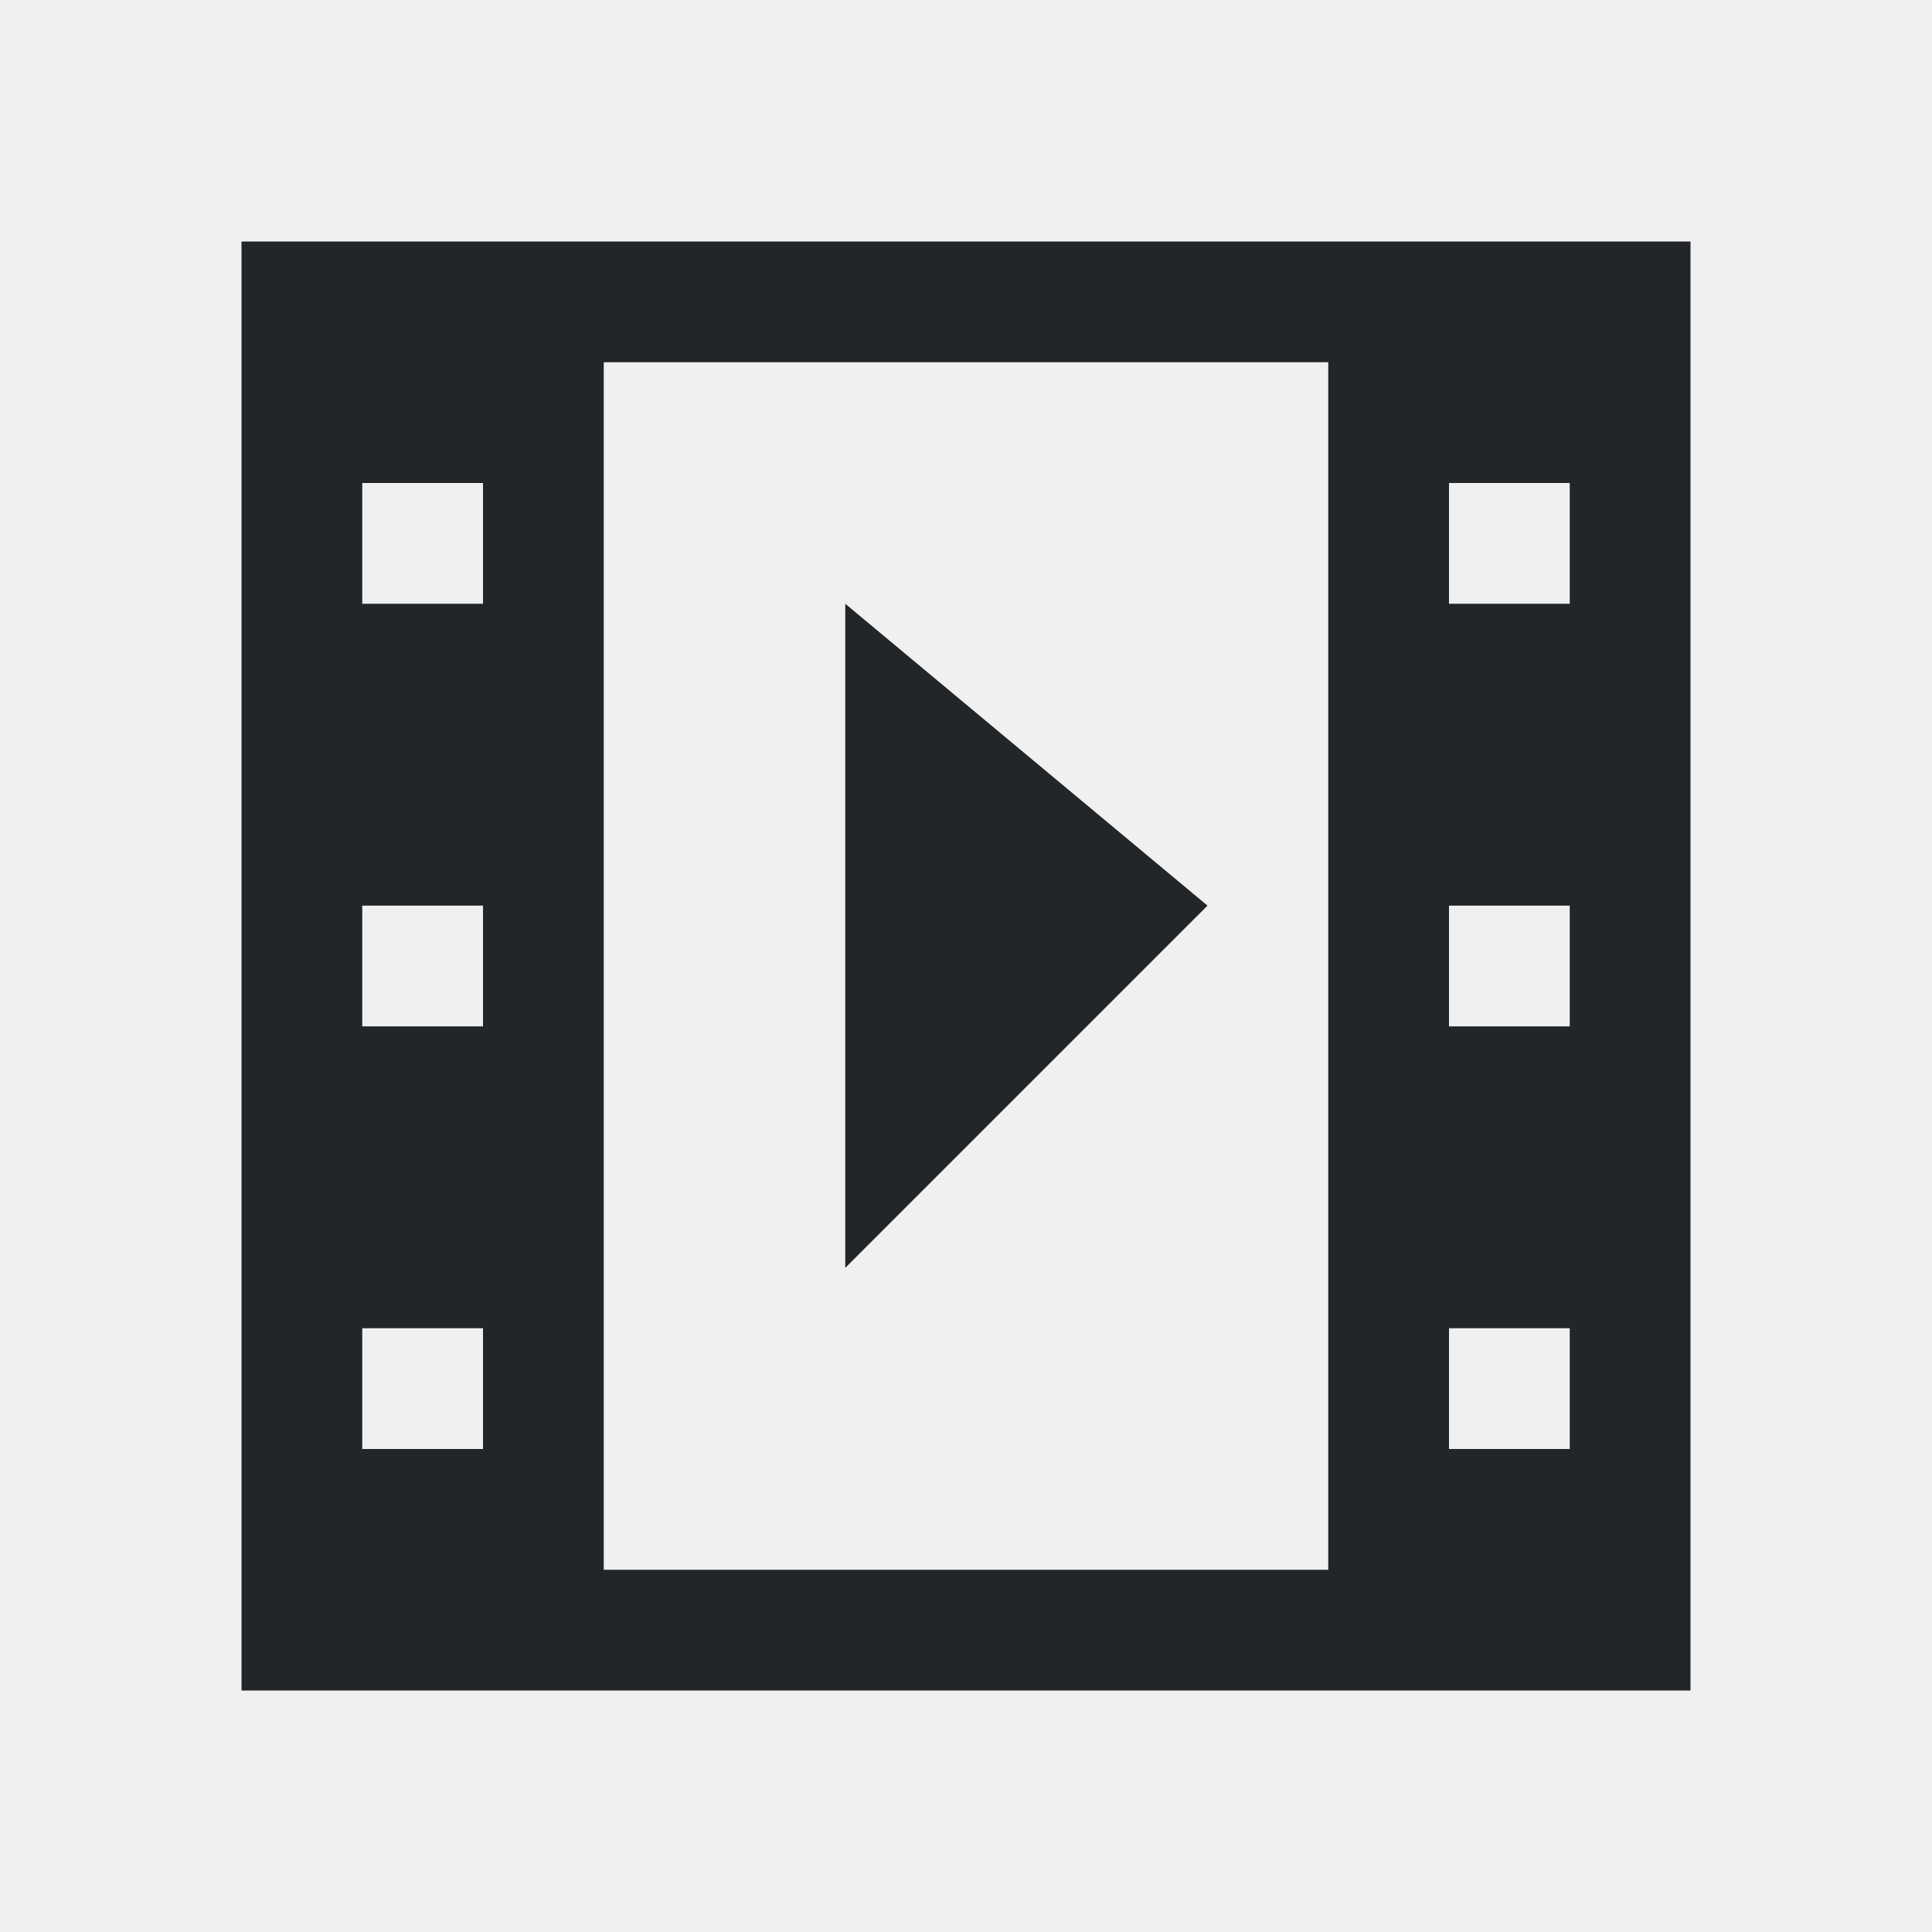
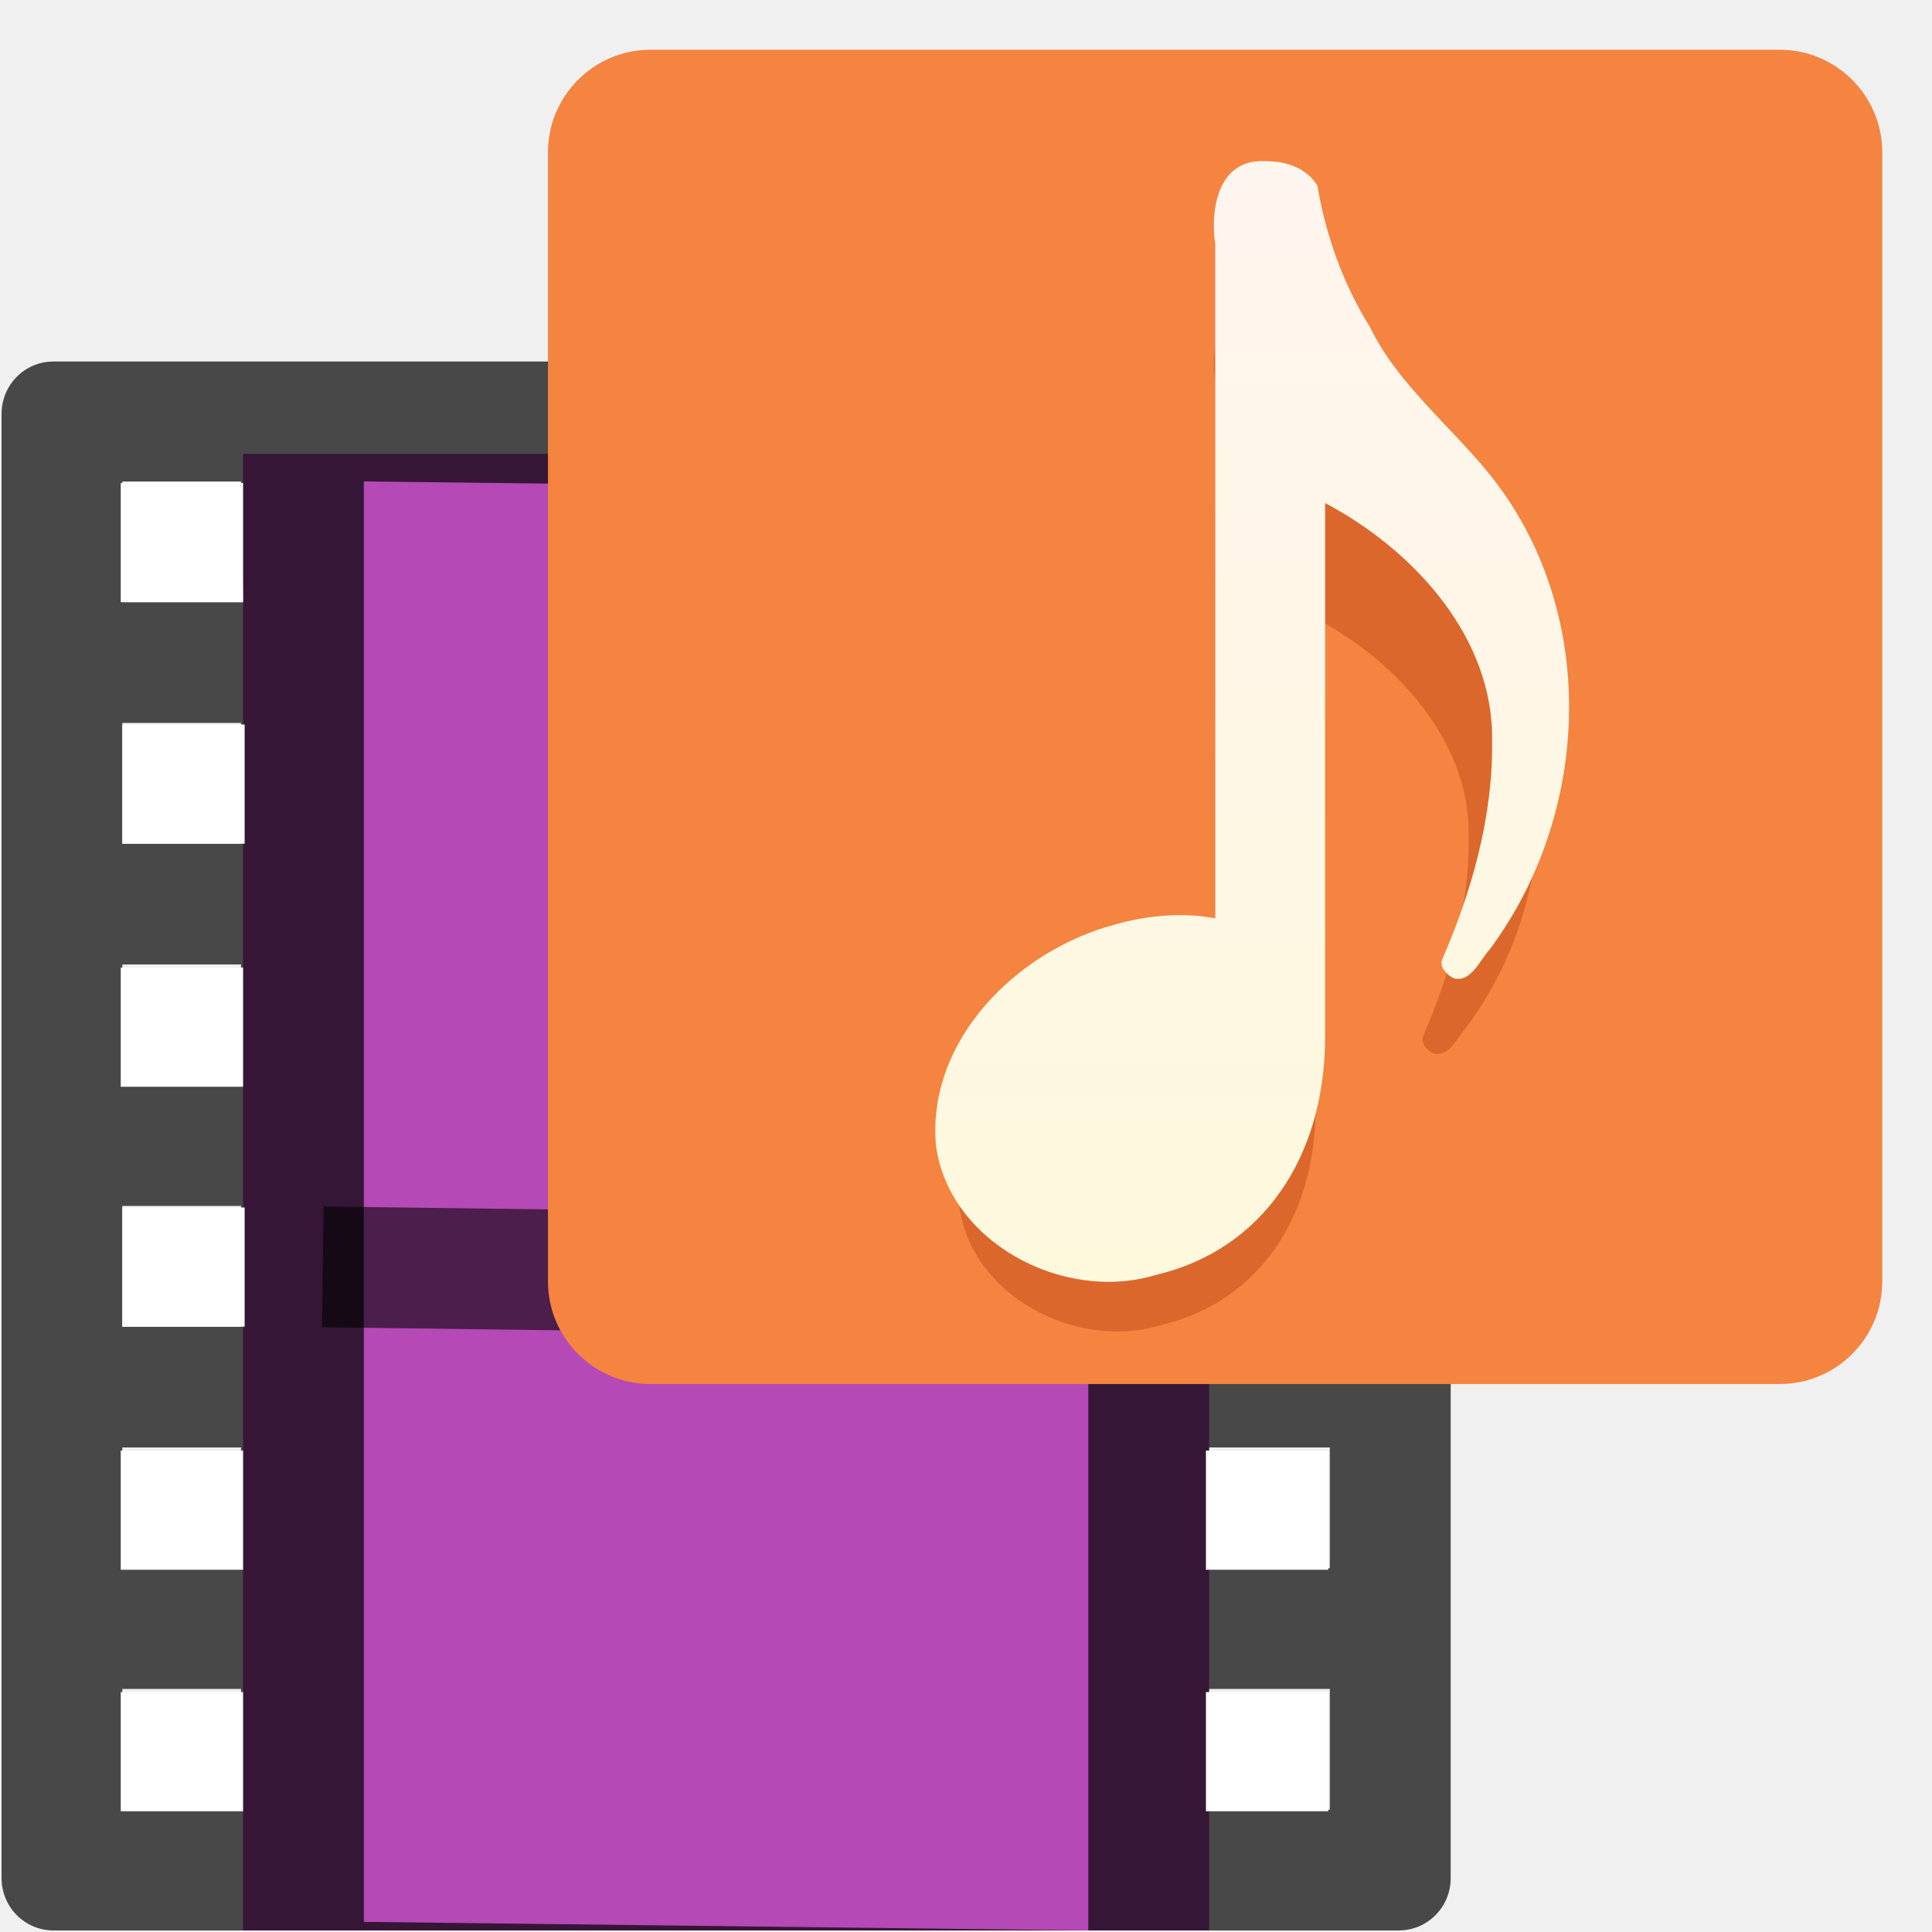
- <svg xmlns="http://www.w3.org/2000/svg" viewBox="0 0 16 16">/&amp;gt;<path d="m2 2v12h12v-12zm3 1h6v3 1 2 2.758 1.242h-6v-1.242-2.758-2-1zm-2 1h1v1h-1zm9 0h1v1h-1zm-5 1v5.5l3-3zm-4 2.5h1v1h-1zm9 0h1v1h-1zm-9 3.5h1v1h-1zm9 0h1v1h-1z" fill="#232629" />
+ <svg xmlns="http://www.w3.org/2000/svg" xmlns:xlink="http://www.w3.org/1999/xlink" viewBox="0 0 16 16" version="1.1" id="svg4">
+   <defs id="defs8">
+     <linearGradient id="d" gradientUnits="userSpaceOnUse" x1="7.536" x2="7.536" y1="1.514" y2="14.43" gradientTransform="matrix(0.85,0,0,0.85,3.263156,-0.8631562)">
+       <stop offset="0" stop-color="#ffa154" id="stop17" />
+       <stop offset="1" stop-color="#f37329" id="stop19" />
+     </linearGradient>
+     <linearGradient id="c" gradientUnits="userSpaceOnUse" x1="8.238" x2="8.238" y1="2.635" y2="13.501" gradientTransform="matrix(0.85,0,0,0.85,3.263156,-0.8631562)">
+       <stop offset="0" stop-color="#fff5ef" id="stop12" />
+       <stop offset="1" stop-color="#fef8dd" id="stop14" />
+     </linearGradient>
+     <linearGradient id="a" gradientUnits="userSpaceOnUse" x1="8" x2="8" xlink:href="#b" y1="3.235" y2="12.765" gradientTransform="matrix(0.85,0,0,0.85,3.263156,-0.8631562)" />
+     <linearGradient id="b">
+       <stop offset="0" stop-color="#fff" id="stop3" />
+       <stop offset="0" stop-color="#fff" stop-opacity=".235" id="stop5" />
+       <stop offset="1" stop-color="#fff" stop-opacity=".157" id="stop7" />
+       <stop offset="1" stop-color="#fff" stop-opacity=".392" id="stop9" />
+     </linearGradient>
+     <linearGradient id="e" gradientTransform="matrix(0.5934066,0,0,0.6063277,-1.107732,-2.332897)" gradientUnits="userSpaceOnUse" x1="12" x2="12" y1="5.369" y2="40.669">
+       <stop offset="0" stop-color="#8cd5ff" id="stop22" />
+       <stop offset="1" stop-color="#3689e6" id="stop24" />
+     </linearGradient>
+     <linearGradient id="f" gradientTransform="matrix(0.2548263,0,0,0.2809241,-0.1026755,2.748292)" gradientUnits="userSpaceOnUse" x1="24" x2="24" xlink:href="#b" y1="7.042" y2="40.958" />
+   </defs>
+   <path id="path28" d="M 2.013,3.759 H 10.013 V 15.987 H 2.013 Z" style="fill:#b549b5;stroke-width:0.862;fill-opacity:1" />
+   <path id="path30" d="M 0.442,2.994 C 0.205,2.994 0.013,3.188 0.013,3.427 V 15.554 c 2.4e-5,0.239 0.192,0.433 0.429,0.433 H 1.996 11.585 c 0.237,-2.4e-5 0.429,-0.194 0.429,-0.433 V 3.427 C 12.013,3.188 11.678,2.994 11.442,2.994 l -1.429,6e-7 -8.017,-4e-7 z M 1.013,3.987 h 0.983 l 0.017,1 H 1.03 Z m 2,0 6,0.071 V 15.987 l -6,-0.071 z m 7,4e-7 1,-7e-7 0.017,1 -1,7e-7 z M 1.013,5.987 h 0.983 v 1 H 1.013 Z m 9,4e-7 1,-6e-7 V 6.987 l -1,7e-7 z M 1.013,7.987 h 0.983 v 1 H 1.013 Z m 9,5e-7 1,-7e-7 v 1 l -1,6e-7 z M 1.013,9.987 H 1.996 V 10.987 H 1.013 Z m 9,4e-7 1,-7e-7 v 1 h -1 z M 1.013,11.987 h 0.983 v 1 H 1.013 Z m 9,0 h 1 v 1 h -1 z m -9,2 h 0.983 v 1 H 1.013 Z m 9,0 h 1 v 1 h -1 z" style="opacity:0.7;stroke-width:0.862" />
+   <path style="display:block;fill:none;stroke:#000000;stroke-width:1;stroke-linecap:square;stroke-linejoin:round;stroke-opacity:0.588" d="m 3.173,10.498 5.412,0.071" display="block" id="path32" />
+   <rect id="rect44" y="0.412" x="4.538" width="11.05" rx="0.85" height="11.05" style="fill:#f4843f;stroke-width:0.85;fill-opacity:1" />
+   <path id="path48" d="m 10.442,2.528 c -0.362,-0.02 -0.417,0.371 -0.379,0.631 v 5.112 C 9.841,8.225 9.552,8.245 9.302,8.319 8.55,8.519 7.882,9.198 7.944,9.981 8.031,10.714 8.899,11.192 9.615,10.974 10.426,10.782 10.896,10.078 10.896,9.168 V 5.121 c 0.674,0.356 1.281,1.022 1.267,1.806 0.008,0.567 -0.152,1.134 -0.376,1.65 -0.03,0.062 0.036,0.123 0.084,0.147 0.13,0.036 0.198,-0.134 0.271,-0.214 0.783,-1.05 0.833,-2.592 -0.011,-3.623 -0.3,-0.366 -0.69,-0.678 -0.895,-1.103 C 11.031,3.456 10.901,3.086 10.838,2.713 10.756,2.578 10.598,2.527 10.442,2.528 Z" style="opacity:0.3;fill:#a62100;stroke-width:0.85" />
+   <path id="path50" d="m 10.478,1.335 c -0.395,-0.022 -0.456,0.405 -0.414,0.689 V 7.606 C 9.822,7.555 9.505,7.577 9.232,7.657 8.412,7.876 7.682,8.618 7.75,9.473 7.844,10.273 8.793,10.795 9.575,10.558 10.46,10.348 10.974,9.578 10.974,8.585 V 4.166 c 0.736,0.389 1.398,1.116 1.383,1.972 0.008,0.619 -0.166,1.238 -0.411,1.802 -0.033,0.068 0.039,0.135 0.092,0.161 0.142,0.04 0.216,-0.147 0.296,-0.234 C 13.189,6.721 13.244,5.036 12.322,3.911 11.994,3.511 11.568,3.17 11.344,2.706 11.121,2.349 10.979,1.944 10.91,1.537 10.82,1.39 10.648,1.333 10.478,1.335 Z" style="fill:url(#c);stroke-width:0.85" />
+   <rect style="opacity:1;fill:#ffffff;fill-opacity:1;fill-rule:nonzero;stroke:none;stroke-width:2;stroke-linecap:round;stroke-linejoin:round;stroke-miterlimit:4;stroke-dasharray:none;stroke-opacity:1" id="rect911" width="1.013" height="0.987" x="1" y="4" />
+   <rect y="6" x="1.013" height="0.987" width="1.013" id="rect913" style="opacity:1;fill:#ffffff;fill-opacity:1;fill-rule:nonzero;stroke:none;stroke-width:2;stroke-linecap:round;stroke-linejoin:round;stroke-miterlimit:4;stroke-dasharray:none;stroke-opacity:1" />
+   <rect style="opacity:1;fill:#ffffff;fill-opacity:1;fill-rule:nonzero;stroke:none;stroke-width:2;stroke-linecap:round;stroke-linejoin:round;stroke-miterlimit:4;stroke-dasharray:none;stroke-opacity:1" id="rect915" width="1.013" height="0.987" x="1" y="8.013" />
+   <rect y="10" x="1.013" height="0.987" width="1.013" id="rect917" style="opacity:1;fill:#ffffff;fill-opacity:1;fill-rule:nonzero;stroke:none;stroke-width:2;stroke-linecap:round;stroke-linejoin:round;stroke-miterlimit:4;stroke-dasharray:none;stroke-opacity:1" />
+   <rect style="opacity:1;fill:#ffffff;fill-opacity:1;fill-rule:nonzero;stroke:none;stroke-width:2;stroke-linecap:round;stroke-linejoin:round;stroke-miterlimit:4;stroke-dasharray:none;stroke-opacity:1" id="rect919" width="1.013" height="0.987" x="1" y="12.013" />
+   <rect y="14.013" x="1" height="0.987" width="1.013" id="rect921" style="opacity:1;fill:#ffffff;fill-opacity:1;fill-rule:nonzero;stroke:none;stroke-width:2;stroke-linecap:round;stroke-linejoin:round;stroke-miterlimit:4;stroke-dasharray:none;stroke-opacity:1" />
+   <rect y="12.013" x="9.987" height="0.987" width="1.013" id="rect923" style="opacity:1;fill:#ffffff;fill-opacity:1;fill-rule:nonzero;stroke:none;stroke-width:2;stroke-linecap:round;stroke-linejoin:round;stroke-miterlimit:4;stroke-dasharray:none;stroke-opacity:1" />
+   <rect style="opacity:1;fill:#ffffff;fill-opacity:1;fill-rule:nonzero;stroke:none;stroke-width:2;stroke-linecap:round;stroke-linejoin:round;stroke-miterlimit:4;stroke-dasharray:none;stroke-opacity:1" id="rect925" width="1.013" height="0.987" x="9.987" y="14.013" />
</svg>
